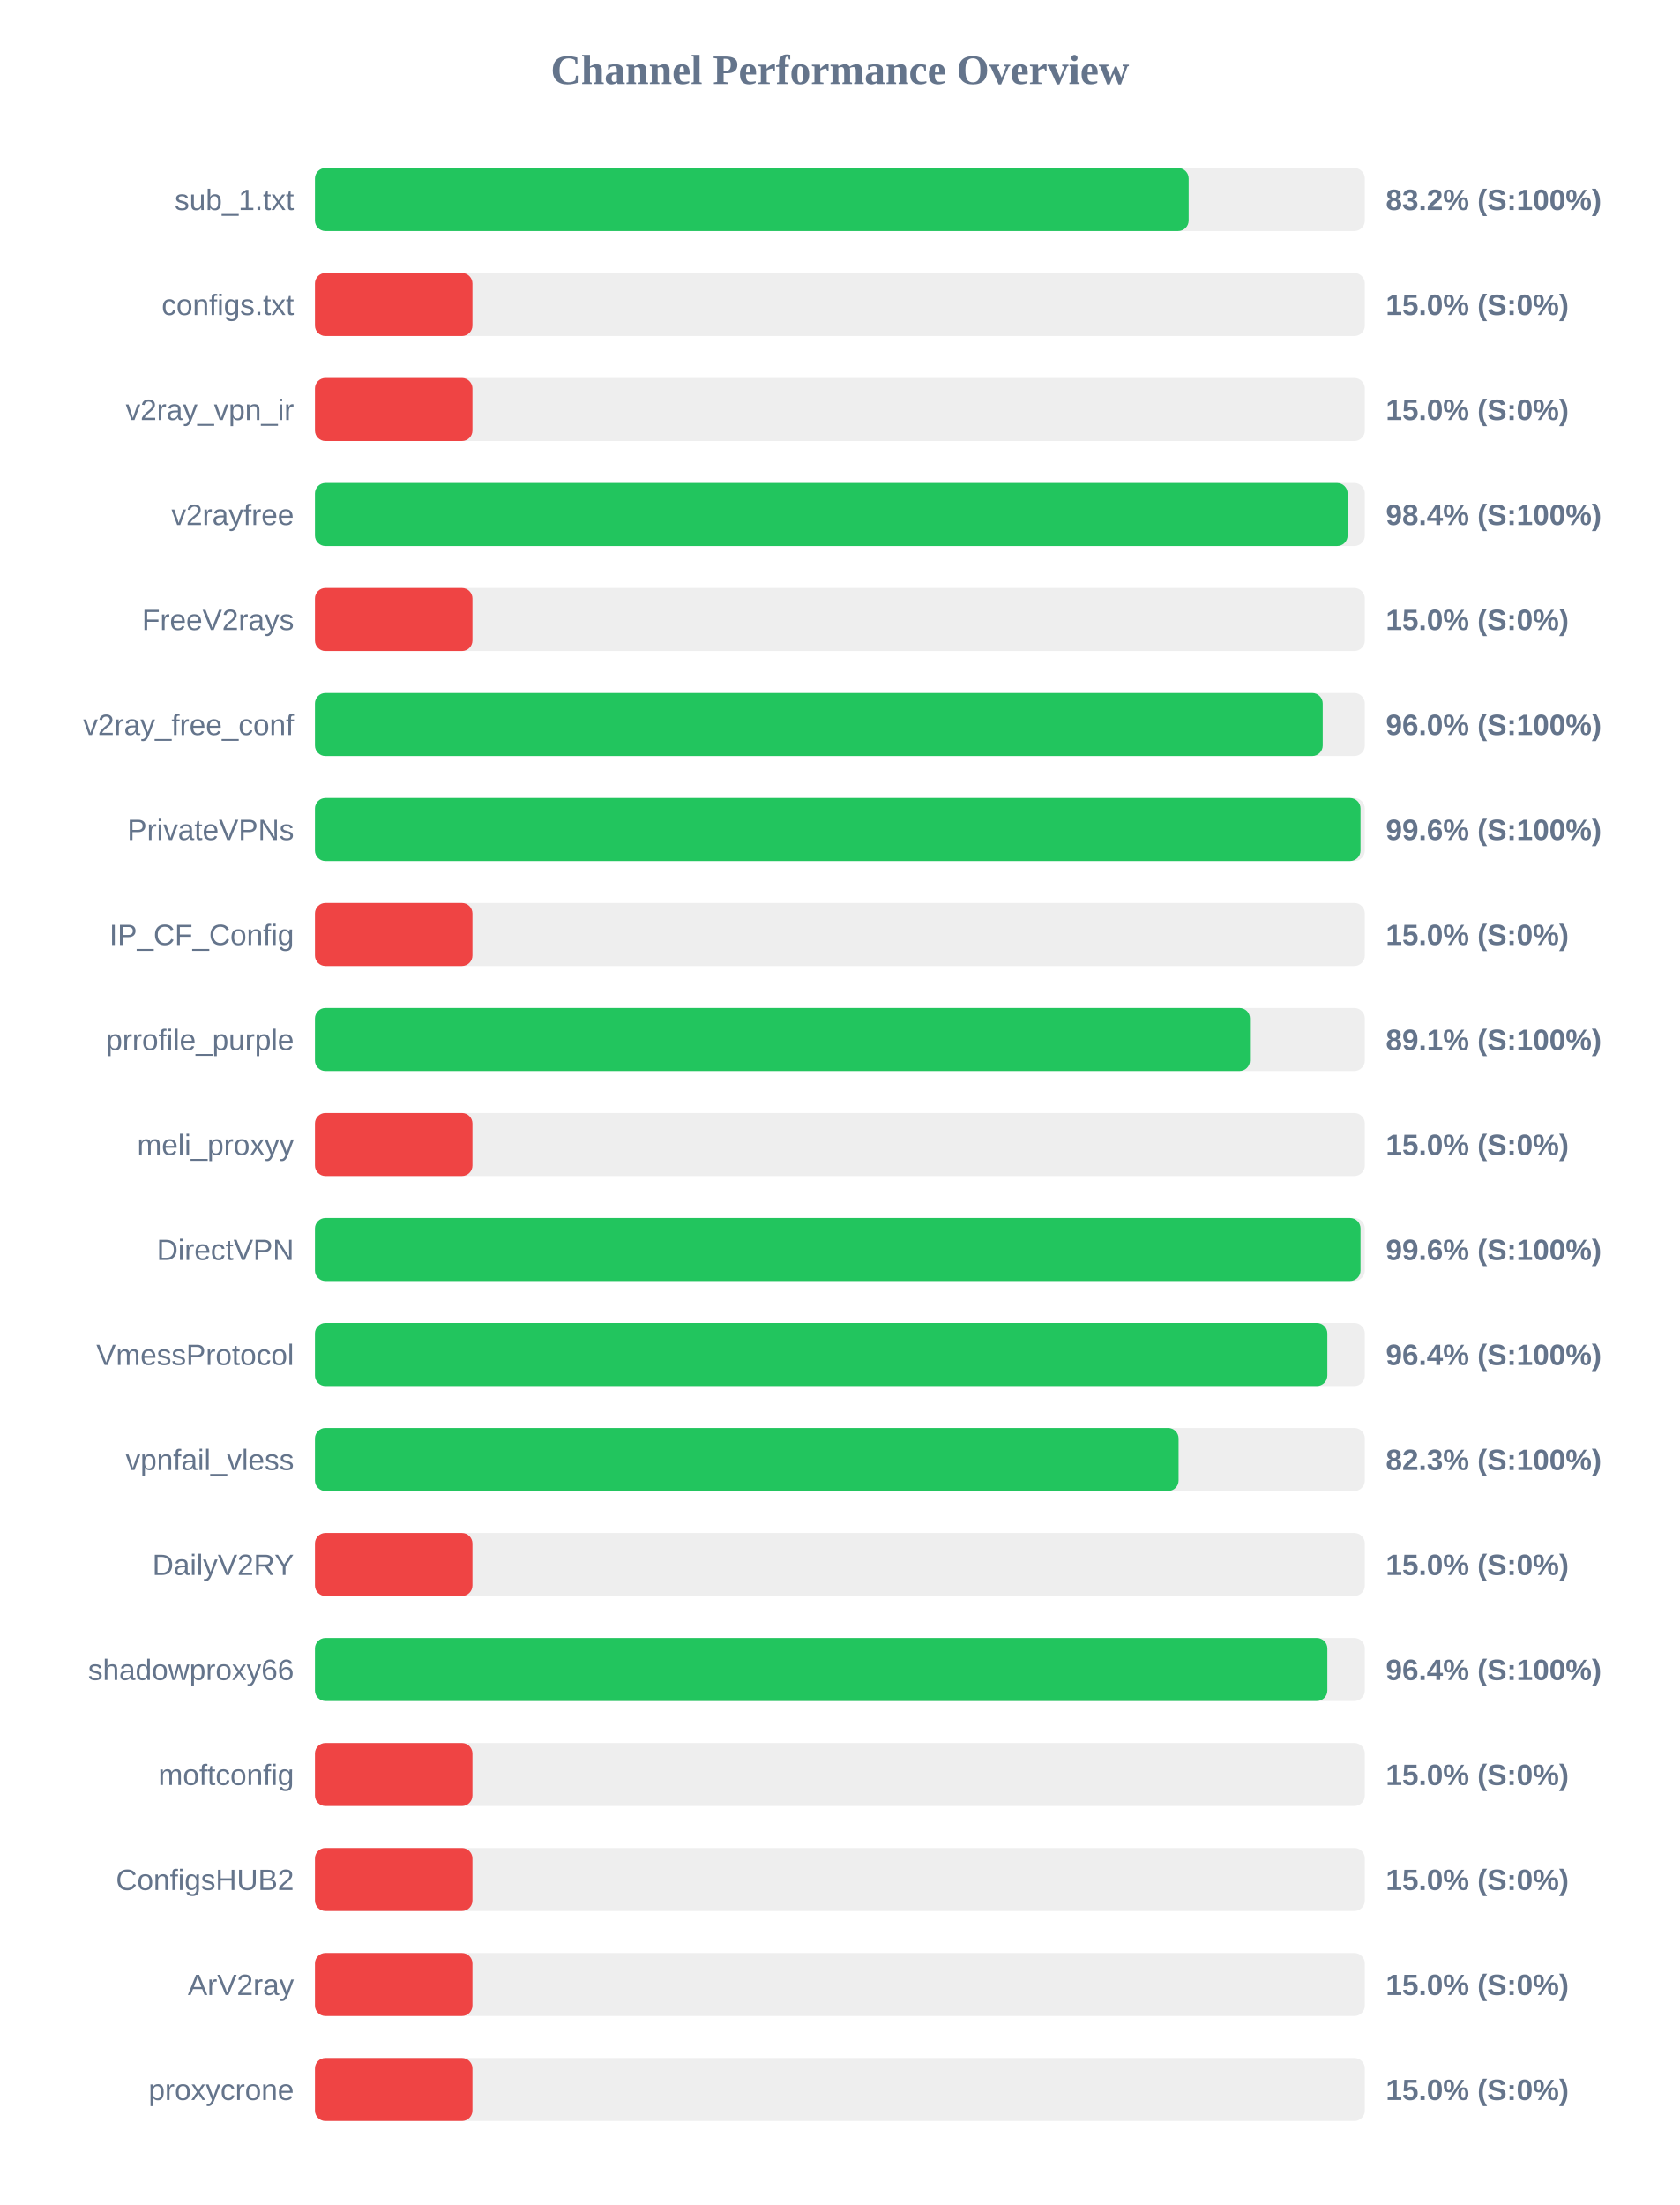
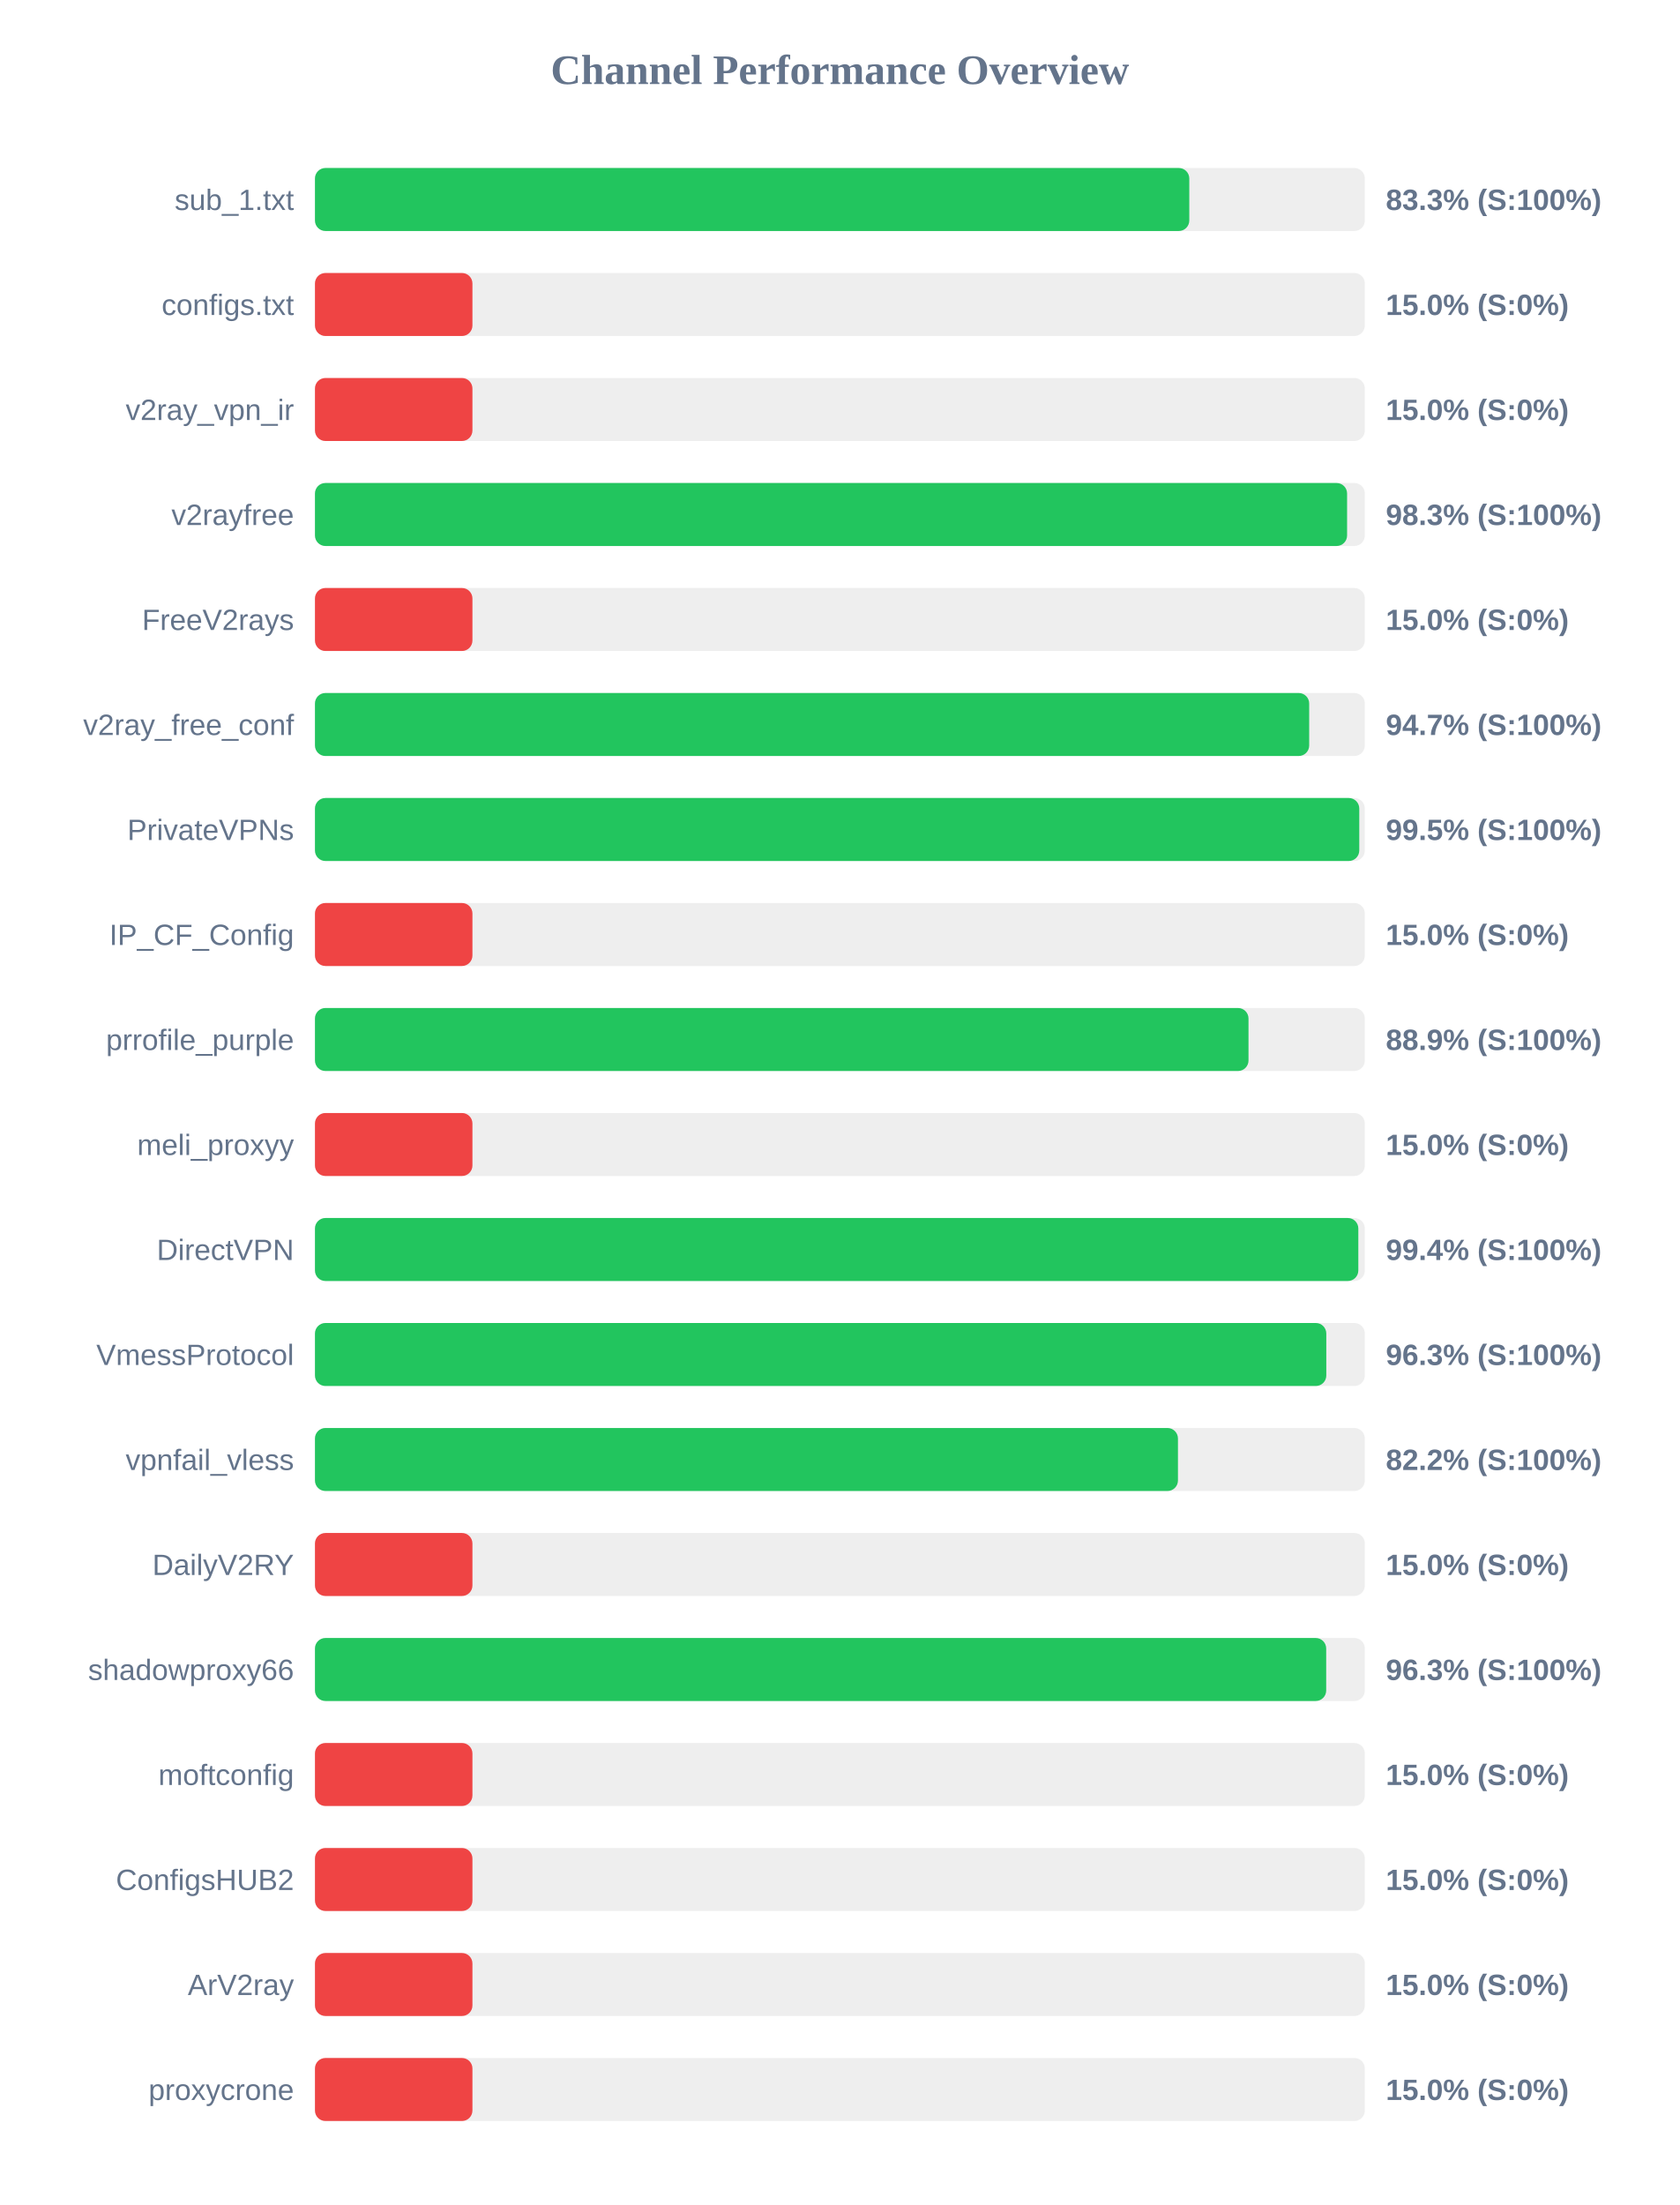
<svg xmlns="http://www.w3.org/2000/svg" width="800" height="1050" version="1.1">
  <style>
        .row { font: 14px Arial; fill: #64748b; }
        .score { font: bold 14px Arial; fill: #64748b; }
    </style>
  <text x="400" y="40" text-anchor="middle" font-size="20px" font-weight="bold" fill="#64748b">Channel Performance Overview</text>
  <rect x="150" y="80" width="500" height="30" fill="#eee" rx="5" />
-   <rect x="150" y="80" width="416.1" height="30" fill="#22c55e" rx="5" />
+   <rect x="150" y="80" width="416.4" height="30" fill="#22c55e" rx="5" />
  <text x="140" y="100" text-anchor="end" class="row">sub_1.txt</text>
-   <text x="660" y="100" text-anchor="start" class="score">83.2% (S:100%)</text>
+   <text x="660" y="100" text-anchor="start" class="score">83.3% (S:100%)</text>
  <rect x="150" y="130" width="500" height="30" fill="#eee" rx="5" />
  <rect x="150" y="130" width="75.0" height="30" fill="#ef4444" rx="5" />
  <text x="140" y="150" text-anchor="end" class="row">configs.txt</text>
  <text x="660" y="150" text-anchor="start" class="score">15.0% (S:0%)</text>
  <rect x="150" y="180" width="500" height="30" fill="#eee" rx="5" />
  <rect x="150" y="180" width="75.0" height="30" fill="#ef4444" rx="5" />
  <text x="140" y="200" text-anchor="end" class="row">v2ray_vpn_ir</text>
  <text x="660" y="200" text-anchor="start" class="score">15.0% (S:0%)</text>
  <rect x="150" y="230" width="500" height="30" fill="#eee" rx="5" />
-   <rect x="150" y="230" width="491.8" height="30" fill="#22c55e" rx="5" />
+   <rect x="150" y="230" width="491.55" height="30" fill="#22c55e" rx="5" />
  <text x="140" y="250" text-anchor="end" class="row">v2rayfree</text>
-   <text x="660" y="250" text-anchor="start" class="score">98.4% (S:100%)</text>
+   <text x="660" y="250" text-anchor="start" class="score">98.3% (S:100%)</text>
  <rect x="150" y="280" width="500" height="30" fill="#eee" rx="5" />
  <rect x="150" y="280" width="75.0" height="30" fill="#ef4444" rx="5" />
  <text x="140" y="300" text-anchor="end" class="row">FreeV2rays</text>
  <text x="660" y="300" text-anchor="start" class="score">15.0% (S:0%)</text>
  <rect x="150" y="330" width="500" height="30" fill="#eee" rx="5" />
-   <rect x="150" y="330" width="479.95" height="30" fill="#22c55e" rx="5" />
+   <rect x="150" y="330" width="473.5" height="30" fill="#22c55e" rx="5" />
  <text x="140" y="350" text-anchor="end" class="row">v2ray_free_conf</text>
-   <text x="660" y="350" text-anchor="start" class="score">96.0% (S:100%)</text>
+   <text x="660" y="350" text-anchor="start" class="score">94.7% (S:100%)</text>
  <rect x="150" y="380" width="500" height="30" fill="#eee" rx="5" />
-   <rect x="150" y="380" width="497.95" height="30" fill="#22c55e" rx="5" />
+   <rect x="150" y="380" width="497.35" height="30" fill="#22c55e" rx="5" />
  <text x="140" y="400" text-anchor="end" class="row">PrivateVPNs</text>
-   <text x="660" y="400" text-anchor="start" class="score">99.6% (S:100%)</text>
+   <text x="660" y="400" text-anchor="start" class="score">99.5% (S:100%)</text>
  <rect x="150" y="430" width="500" height="30" fill="#eee" rx="5" />
  <rect x="150" y="430" width="75.0" height="30" fill="#ef4444" rx="5" />
  <text x="140" y="450" text-anchor="end" class="row">IP_CF_Config</text>
  <text x="660" y="450" text-anchor="start" class="score">15.0% (S:0%)</text>
  <rect x="150" y="480" width="500" height="30" fill="#eee" rx="5" />
-   <rect x="150" y="480" width="445.3" height="30" fill="#22c55e" rx="5" />
+   <rect x="150" y="480" width="444.6" height="30" fill="#22c55e" rx="5" />
  <text x="140" y="500" text-anchor="end" class="row">prrofile_purple</text>
-   <text x="660" y="500" text-anchor="start" class="score">89.1% (S:100%)</text>
+   <text x="660" y="500" text-anchor="start" class="score">88.9% (S:100%)</text>
  <rect x="150" y="530" width="500" height="30" fill="#eee" rx="5" />
  <rect x="150" y="530" width="75.0" height="30" fill="#ef4444" rx="5" />
  <text x="140" y="550" text-anchor="end" class="row">meli_proxyy</text>
  <text x="660" y="550" text-anchor="start" class="score">15.0% (S:0%)</text>
  <rect x="150" y="580" width="500" height="30" fill="#eee" rx="5" />
-   <rect x="150" y="580" width="497.95" height="30" fill="#22c55e" rx="5" />
+   <rect x="150" y="580" width="496.9" height="30" fill="#22c55e" rx="5" />
  <text x="140" y="600" text-anchor="end" class="row">DirectVPN</text>
-   <text x="660" y="600" text-anchor="start" class="score">99.6% (S:100%)</text>
+   <text x="660" y="600" text-anchor="start" class="score">99.4% (S:100%)</text>
  <rect x="150" y="630" width="500" height="30" fill="#eee" rx="5" />
-   <rect x="150" y="630" width="482.15" height="30" fill="#22c55e" rx="5" />
+   <rect x="150" y="630" width="481.65" height="30" fill="#22c55e" rx="5" />
  <text x="140" y="650" text-anchor="end" class="row">VmessProtocol</text>
-   <text x="660" y="650" text-anchor="start" class="score">96.4% (S:100%)</text>
+   <text x="660" y="650" text-anchor="start" class="score">96.3% (S:100%)</text>
  <rect x="150" y="680" width="500" height="30" fill="#eee" rx="5" />
-   <rect x="150" y="680" width="411.3" height="30" fill="#22c55e" rx="5" />
+   <rect x="150" y="680" width="411.0" height="30" fill="#22c55e" rx="5" />
  <text x="140" y="700" text-anchor="end" class="row">vpnfail_vless</text>
-   <text x="660" y="700" text-anchor="start" class="score">82.3% (S:100%)</text>
+   <text x="660" y="700" text-anchor="start" class="score">82.2% (S:100%)</text>
  <rect x="150" y="730" width="500" height="30" fill="#eee" rx="5" />
  <rect x="150" y="730" width="75.0" height="30" fill="#ef4444" rx="5" />
  <text x="140" y="750" text-anchor="end" class="row">DailyV2RY</text>
  <text x="660" y="750" text-anchor="start" class="score">15.0% (S:0%)</text>
  <rect x="150" y="780" width="500" height="30" fill="#eee" rx="5" />
-   <rect x="150" y="780" width="482.15" height="30" fill="#22c55e" rx="5" />
+   <rect x="150" y="780" width="481.6" height="30" fill="#22c55e" rx="5" />
  <text x="140" y="800" text-anchor="end" class="row">shadowproxy66</text>
-   <text x="660" y="800" text-anchor="start" class="score">96.4% (S:100%)</text>
+   <text x="660" y="800" text-anchor="start" class="score">96.3% (S:100%)</text>
  <rect x="150" y="830" width="500" height="30" fill="#eee" rx="5" />
  <rect x="150" y="830" width="75.0" height="30" fill="#ef4444" rx="5" />
  <text x="140" y="850" text-anchor="end" class="row">moftconfig</text>
  <text x="660" y="850" text-anchor="start" class="score">15.0% (S:0%)</text>
  <rect x="150" y="880" width="500" height="30" fill="#eee" rx="5" />
  <rect x="150" y="880" width="75.0" height="30" fill="#ef4444" rx="5" />
  <text x="140" y="900" text-anchor="end" class="row">ConfigsHUB2</text>
  <text x="660" y="900" text-anchor="start" class="score">15.0% (S:0%)</text>
  <rect x="150" y="930" width="500" height="30" fill="#eee" rx="5" />
  <rect x="150" y="930" width="75.0" height="30" fill="#ef4444" rx="5" />
  <text x="140" y="950" text-anchor="end" class="row">ArV2ray</text>
  <text x="660" y="950" text-anchor="start" class="score">15.0% (S:0%)</text>
  <rect x="150" y="980" width="500" height="30" fill="#eee" rx="5" />
  <rect x="150" y="980" width="75.0" height="30" fill="#ef4444" rx="5" />
  <text x="140" y="1000" text-anchor="end" class="row">proxycrone</text>
  <text x="660" y="1000" text-anchor="start" class="score">15.0% (S:0%)</text>
</svg>
